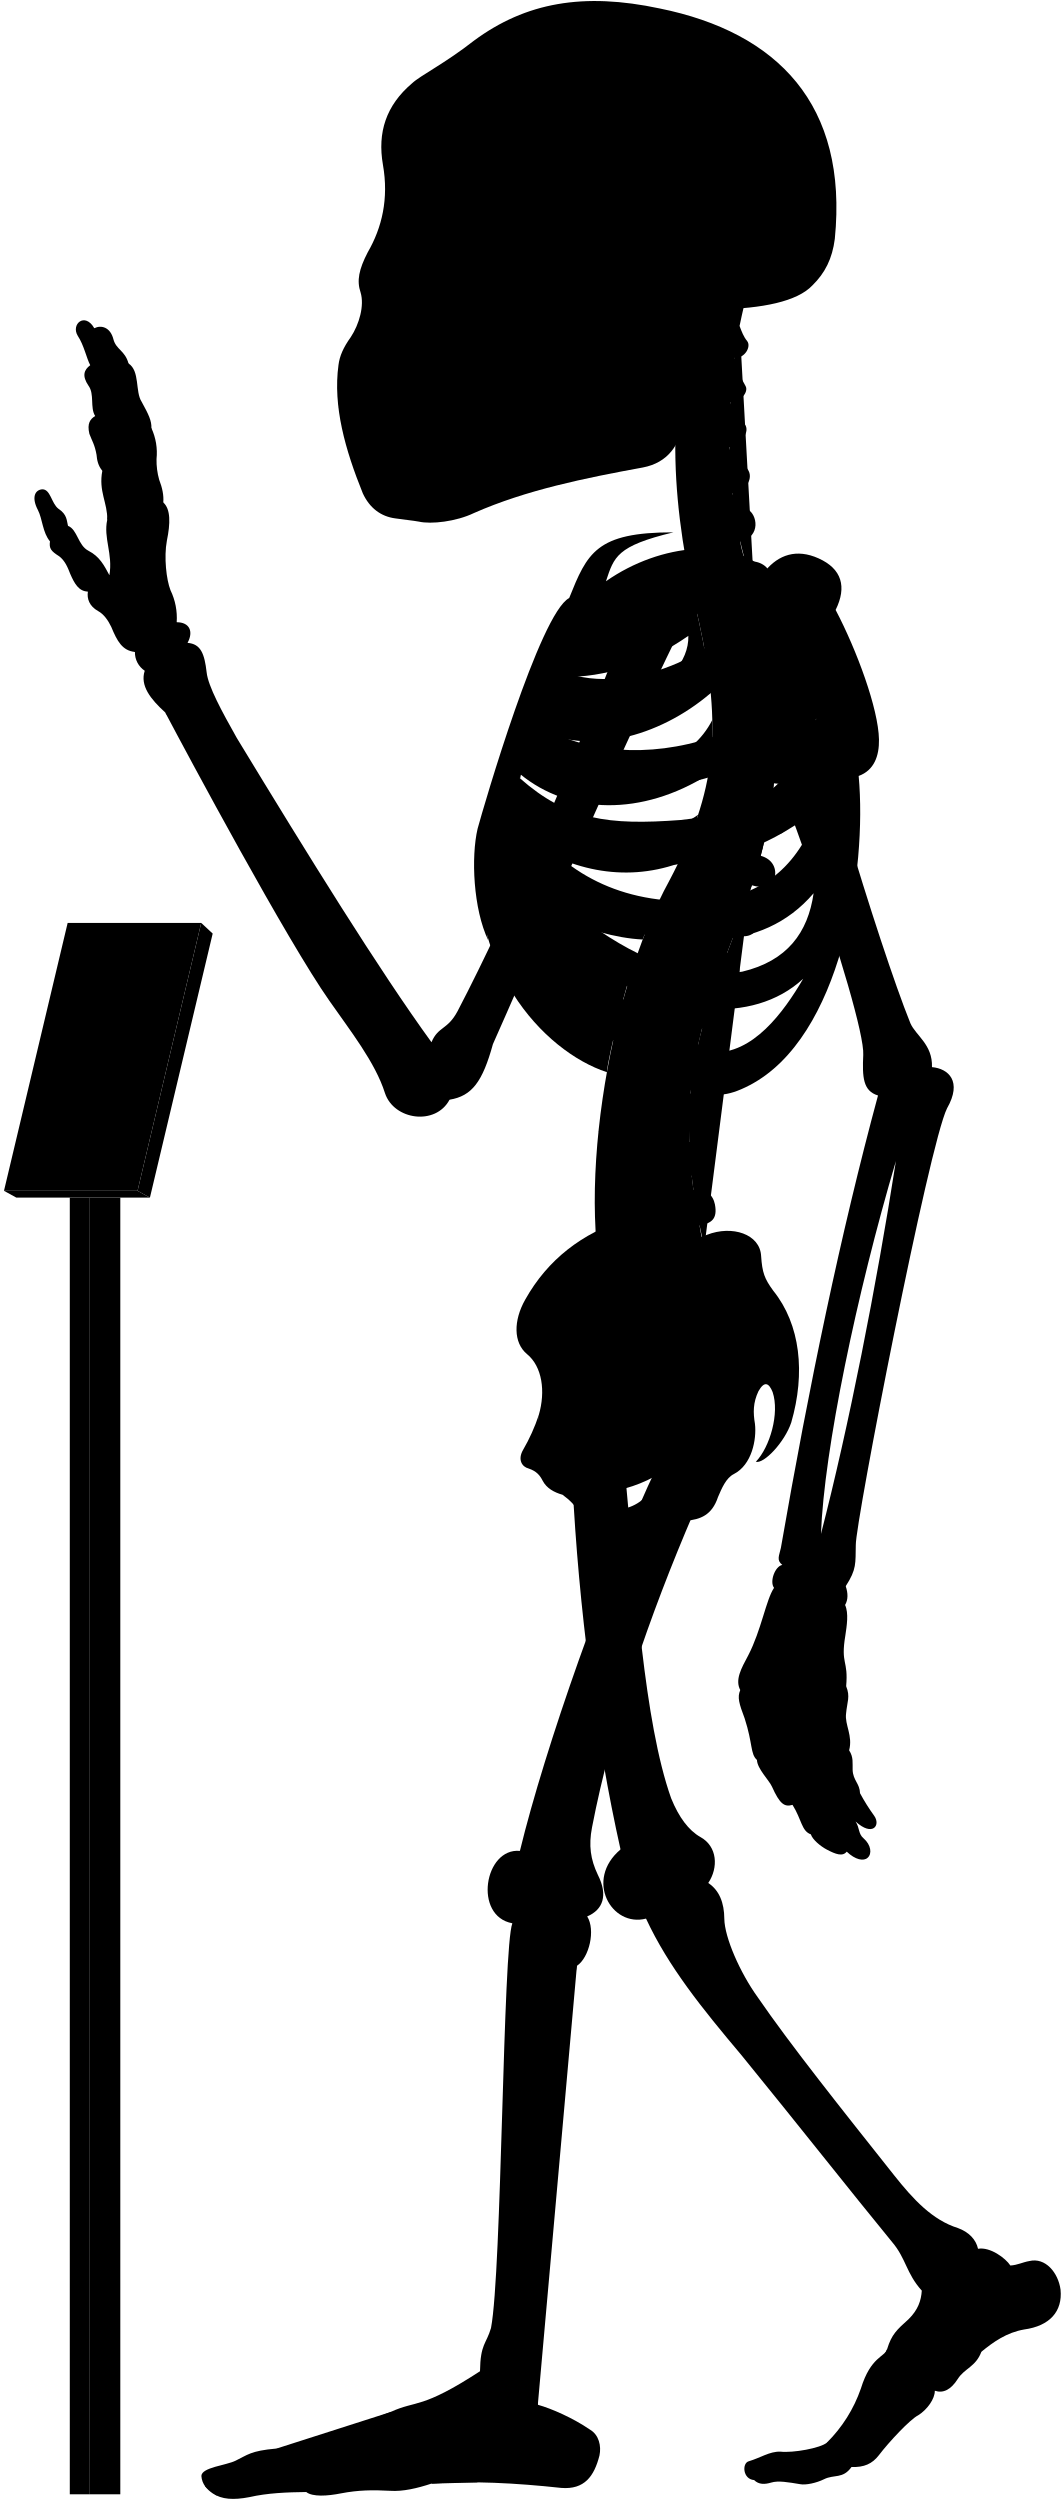
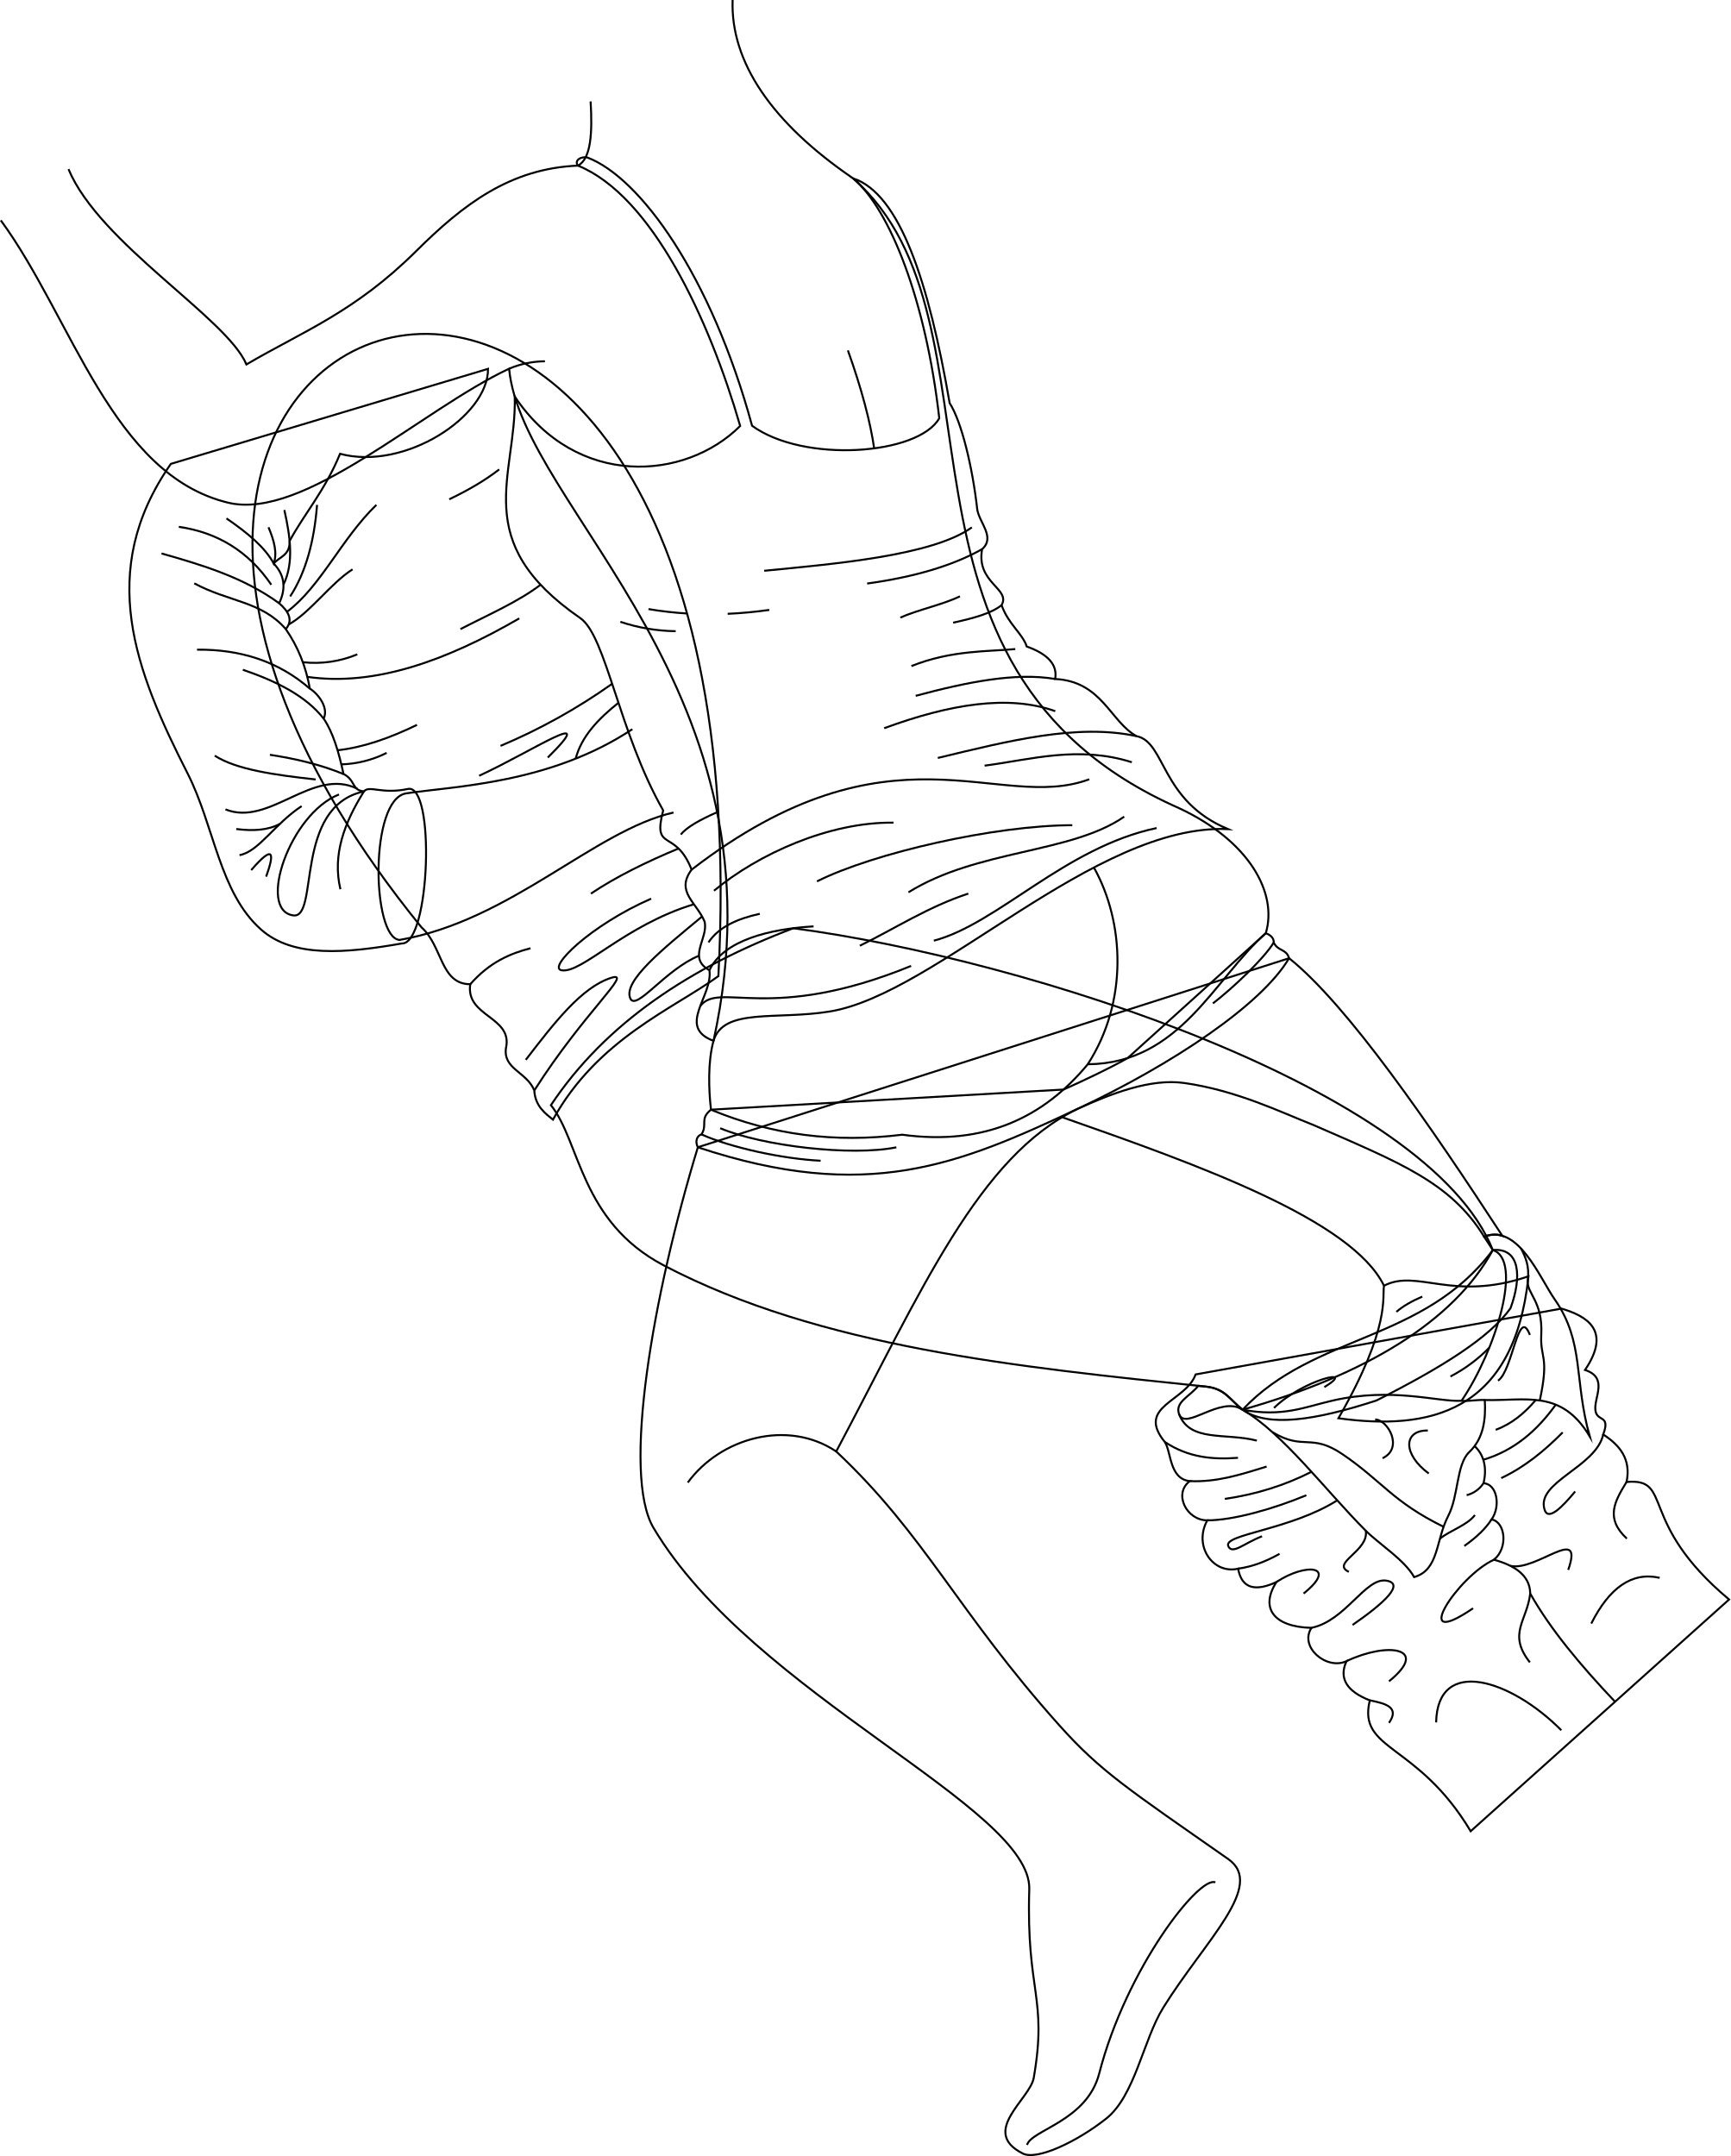
- <svg viewBox="0 0 1037.86 2443.64">
-   <rect class="poleSide" x="87.18" y="1170.63" width="30.41" height="1267.43" />
-   <rect class="poleFront" x="68.22" y="1170.63" width="18.96" height="1267.43" />
-   <polygon class="placardBottom" points="3.89 1163.97 16 1170.63 146.54 1170.63 134.44 1163.97 3.89 1163.97" />
-   <polygon class="placardSide" points="146.54 1170.63 207.89 912.52 196.68 902.1 134.44 1163.97 146.54 1170.63" />
-   <polygon class="placardFront" points="66.13 902.1 3.89 1163.97 134.44 1163.97 196.68 902.1 66.13 902.1" />
-   <g class="appendageRear">
-     <path d="M611.09,1440.92c10.2,107.22,18.25,241.61,44.89,316.73,7.6,18.87,17.41,31.63,28.51,37.89,16.85,9.22,17.85,30,7.8,45,10.82,7.2,15.58,19.26,15.7,35,.23,18.23,15.44,52.8,32.61,76.61C773,1999.33,822.23,2061,873.82,2126.05c18.87,23.82,37.51,43.93,62.53,51.78,10.8,3.93,17.67,11.29,19.63,20.26,11.77-2.1,27,9.18,31.61,16.35,7-.4,12-3.25,18.53-4.36,15.6-3.79,28.26,11.22,30.52,28,2.07,21.16-10.51,35.44-35.53,38.88-17.17,2.94-30.18,12.23-41.86,21.8-5.45,14.69-16.45,16.17-23,26.45-6.88,10.9-14.62,14.39-22.51,11.6.14,7.9-7.38,18.47-16.21,24-8,4-28.8,26.32-38.43,39-6.6,8.6-14.61,12-26.8,11.59-8.49,11.93-17,7-26.84,11.93-7.46,3.73-18,5.92-23.24,4.87-11.68-1.92-21.51-3.72-28.42-1.59-6.29,1.88-12.12,2.07-16.68-2.45-11.12-.83-12-16.32-5.38-18.33,11.76-3.44,20.36-9.75,31-9.46,12.33,1.43,39.29-3.45,45.48-8.79a138,138,0,0,0,33.25-52.87c9.77-31.68,23.49-30.57,25.71-38.73,4.41-14.29,9.33-18.62,21.14-29.29,9-9,12.07-17.91,12.69-27.71-15.29-16.9-15.29-31.38-29-47.47-40.22-49.07-92.62-115.63-147.22-182.62-38.61-45.85-71.47-86.51-93.32-133.54-33.78,8.85-60.33-37.81-24.93-67.58-24-107.25-41-236.94-47-358.48" />
-     <path d="M421.75,1018.74c-51.39-70.82-119.36-180.62-190.34-297.49-14.38-25.56-28-50.44-29.43-64.1-2.08-17.88-5.55-27.76-18.67-28.77,6.05-11.1,2-20.18-10.6-20.18a62.15,62.15,0,0,0-6.06-31.29c-4-10.09-6.56-32.29-3.53-48.44,3.43-16.8,3.83-30.74-3.53-37.34.62-6.9-.94-14.36-4-22.21A69.17,69.17,0,0,1,153,448.74,57.79,57.79,0,0,0,148,418.46c.23-7.13-2.58-13.09-9.6-25.82-6.4-9.84-1.48-30-12.79-37.38-3.39-12.64-12.1-13.51-14.72-23.53-3.05-12.19-12.24-14.25-18.72-10.89C83,304.73,69.07,316.92,76,328.25c6.1,9.14,8.54,21.85,12.2,28.74C82,361.54,80,367.44,86.49,377c6.09,8.28,1.3,21.34,6.53,29.62-4.79,3-8.09,7.14-5.66,17.42,2.61,7,5.22,10.45,7,20.46.44,5.23,1.52,10.8,5.67,15.68-3.92,20,5.22,31.36,4.79,47.91-3.92,17.85,5.66,33.1,2.12,54.2-5.12-9.59-9.46-18.27-20.48-23.94-10.35-5.34-10.68-20.7-20-24.37-1.33-5-.67-11-9.35-16.7-7-5.34-7.68-19.36-16-19-7.28.75-10.35,8.35-4,20.37,4.34,8.34,4.56,22.17,11.75,30.48-1,6.92.86,9.48,9.05,14.65,5.6,4.31,8.27,10.75,10.77,17.24,4.13,9.47,8.36,17,17.24,17.23-1.14,7,1.49,14.3,9.91,19,5.58,3,9.88,9.11,12.93,15.52,5.73,13.89,10.79,23.23,23.13,24.49a21.37,21.37,0,0,0,9.58,18.37c-4.81,14.6,5.79,27.83,20,40.73,22.36,42.33,119,222.82,160.53,281.92,20,28.76,44.72,59.9,54.31,90.25,8.78,26.36,49.51,32,63.09,6.39,22-3.6,32.27-17.56,42.43-54.38,28.69-64,114.05-264.28,182.54-404l-47.86-18.92c-53.28,141.6-116.6,289.86-169.25,390.76C437.34,1007,428.37,1003,421.75,1018.74Z" />
-     <rect x="385.34" y="106.85" width="197.05" height="325.63" />
+ <svg xmlns="http://www.w3.org/2000/svg" id="presence" viewBox="0 0 1745.99 2175.36">
+   <defs>
+     <style>
+       .cls-1 {
+         fill: none;
+         stroke: #000;
+         stroke-miterlimit: 10;
+         stroke-width: 2px;
+       }
+     </style>
+   </defs>
+   <g id="bennett">
+     <path id="bennettJeans" class="cls-1" d="M1206.25,1386.78c-10.1,27.75-60.55,32-31.12,68.12,6.73,10.09,4.38,37.16,25.23,39.52C1183.54,1507,1197,1534,1218,1534c-14.3,26.07,5.89,54.66,31.11,48.77,3.69,20.31,17.49,23.24,38.69,13.46-16.82,26.07-3,45.33,35.32,46.25-12.61,19.34,15.14,42.89,35.32,33.64-7.85,17.16.06,30.32,23.55,39.53-12.62,51.3,47.93,42.05,101.75,132l260.7-233.79c-93.34-78.21-55.5-122.78-103.43-118.58,4.77-23-6.77-37-23.55-47.93,7.55-20.27-6.08-12.48-7.83-24-2-13.12,13.51-33.09-10.51-41.08,27.1-40.21,1.52-54.35-23.71-61.92Z" />
+     <path id="skinEastAsian" class="cls-1" d="M555.81,1115.09c29.52,36.55,29.54,117.41,113.86,161.66,157.59,82.69,358.46,102.61,546.83,122.29,19.77,2.07,23.88,13.07,37.14,23.31,123.48-34.85,213.37-89.13,252.44-161.07-64.65-162.45-468.89-293.4-705.68-324.72C696.84,975.87,611.34,1031.74,555.81,1115.09Z" />
+     <path id="skinOverlapLine" class="cls-1" d="M1396.28,1297.24c-32.29-66.28-186.19-121.51-324.7-170" />
+     <path id="bennettUnderwear" class="cls-1" d="M1350.33,1431c53.53-93.31,43.78-123,46-133.75,33.62-17.43,69.16,16.69,145.74-9.48C1527.41,1426.75,1440.5,1443.37,1350.33,1431Z" />
+     <path id="bennettWaistband" class="cls-1" d="M1253.64,1422.35c72.09-76.72,182.77-68,252.44-161.07,27.61-2.56,29.43,27.21,17.85,58.7-21.24,29.84-69.36,59.77-135.26,93.09C1326.46,1433.33,1278.72,1440.39,1253.64,1422.35Z" />
+     <g id="bennettJeansInner">
+       <path id="bennettJeansInner-2" data-name="bennettJeansInner" class="cls-1" d="M1506.08,1261.28c30.72,9.89,3.39,100.67-31.56,152.09-24.24,1.3-69.78-14-129.91-.25-28.14,6.41-50.4,17-91,9.23,40.91,23.9,83.85,81.62,124.28,122.1,13.42,13.44,39.37,29.64,48.8,46.81,25.31-7.27,21.51-36.92,34.48-61.91,10.52-20.27,8-51.79,21.16-64.26,14.7-13.92,16.73-33.47,15.67-52.5,41.2,1.12,77.21-11.27,105.87,36.75-16.15-57.08-5.16-95-35.32-138.24-15.37-22-36.8-76.68-71.26-63.3Z" />
+       <path class="cls-1" d="M1208.92,1398.25c-8.47,10.77-23.76,16.31-19.39,28.5,6.27,17.48,41.72-19.18,64.11-4.4-13.26-10.24-17.37-21.24-37.14-23.31Z" />
+     </g>
+     <g id="clothesDisplayLine">
+       <path class="cls-1" d="M1456.45,1540.53c-51.49-25.28-61.82-45.91-102-73.24-32-21.74-39-3.2-70.63-22.22" />
+       <path class="cls-1" d="M1553.48,1413c9.79-45.7.24-41.8,1.48-66.25,1.75-34.54-15.2-41.53-13.56-55.09,1.75-14.43-2.4-23.37-6.87-32" />
+     </g>
+     <g id="clothesOverlapLine">
+       <path class="cls-1" d="M1487.7,1459.07c9.38,8.7,12.75,21.88,9,37.47,13.82.81,17.46,23.25,8.13,36.56,13.81,2.44,17.06,28.44,2.44,40.63,20.31,5.69,36.22,15.26,36.56,34.13,20.09,35.71,50.54,72.26,85.59,109.18" />
+       <path class="cls-1" d="M1474.52,1413.37c7.25.7,14.31-1.15,23.51-.78" />
+     </g>
+     <g id="clothesFoldLine">
+       <path class="cls-1" d="M1674.42,1592c-28.2-6.4-50.9,10.21-69,46.13" />
+       <path class="cls-1" d="M1641,1495.26c-11.81,19.41-22,36.57.31,57.15" />
+       <path class="cls-1" d="M1617.48,1447.33c-7.36,33.32-68.52,47.89-59.09,76.19,3.73,11.18,17.51-2.66,30.76-18.64" />
+       <path class="cls-1" d="M1576.57,1445.24c-18.58,18.8-38.64,35.15-62,46.13" />
+       <path class="cls-1" d="M1569.58,1417.27c-18.63,26-41.73,46.23-73.12,55.6" />
+       <path class="cls-1" d="M1509,1442.68c16.07-6,29.11-16.73,40.4-30.14" />
+       <path class="cls-1" d="M1582.16,1584c16.31-47-32.15,2-58.47-4.11" />
+       <path class="cls-1" d="M1543.8,1607.86c-3.11,27.49-23.15,40.54-.32,69.43" />
+       <path class="cls-1" d="M1575.17,1745.79c-50.79-51.26-124.88-75-126.28-7.92" />
+       <path class="cls-1" d="M1382,1715.6c15.75,3.19,30.43,6.9,19.35,22.73" />
+       <path class="cls-1" d="M1358.46,1676.07c41.5-19.75,84.84-13.69,42.9,20.33" />
+       <path class="cls-1" d="M1507.24,1573.73c-36.45,16.42-86.77,93.78-21.07,49" />
+       <path class="cls-1" d="M1323.14,1642.43c34.42-7.08,54.46-50.88,75.42-47.62,18.92,3-1.31,22.13-34,44.74" />
+       <path class="cls-1" d="M1287.82,1596.18c29.67-19.54,62.75-16.74,27.34,11.68" />
+       <path class="cls-1" d="M1496.67,1496.54a28.64,28.64,0,0,1-17,12.07" />
+       <path class="cls-1" d="M1488,1528.65c-7.63,10.19-24.7,15.37-35.22,23.76" />
+       <path class="cls-1" d="M1504.8,1533.1q-8.61,13.38-27.49,26.77" />
+       <path class="cls-1" d="M1175.13,1454.9c24.12,16,48.9,17.89,73.86,16" />
+       <path class="cls-1" d="M1200.36,1494.42c26.73,1.14,49.59-6,77.52-14.7" />
+       <path class="cls-1" d="M1218,1534c25.85,0,66.38-11.36,99.93-25.34" />
+       <path class="cls-1" d="M1249.13,1582.72c14.7-2,28.5-7.46,41.79-14.93" />
+       <path class="cls-1" d="M1377.92,1544.45c3.4,20.54-35.74,32.66-17.1,41.51" />
+       <path class="cls-1" d="M1323.14,1485q-40,20.44-87.47,27.36" />
+       <path class="cls-1" d="M1349.14,1513.81c-47,29.75-114.87,34.21-110,46.06,3.81,9.32,15.93-2.8,34.1-9.79" />
+       <path class="cls-1" d="M1440.5,1443.37c-24.69-.46-25.63,23.77.93,43.34" />
+       <path class="cls-1" d="M1387.38,1432.19c13,.47,28.89,28.89,7.46,39.14" />
+       <path class="cls-1" d="M1434.91,1308.24c-11.08,4.76-19.8,9.89-26.09,15.38" />
+       <path class="cls-1" d="M1502.52,1359.79a156.08,156.08,0,0,1-39.19,29.06" />
+       <path class="cls-1" d="M1543.48,1346.92c-11.65-30.29-17.24,36.34-32.15,46.13" />
+       <path class="cls-1" d="M1336.12,1399.57c34.49-21-22.36-7-50.79,21" />
+       <path class="cls-1" d="M1189.53,1426.75c10.9,28.65,46.75,18.67,78.45,26.78" />
+     </g>
+     <path id="bennettShirt" class="cls-1" d="M724.76,984.89c-44.8,32.75-121.72,63-166.89,144.81-6.77-5.56-18-13.15-18.82-29.46-7.67-18.83-31.43-21.37-28.63-42.54,7.44-32.13-40.84-31.52-36-64.63-30.29-.1-27.86-38.55-49.08-57.27C-105.78,282.88,777.46-15.42,724.76,984.89Z" />
+     <path id="bennettSleeves" class="cls-1" d="M492.37,372.16c.3,48-84.23,103.13-149.3,85.72-14.83,36.49-36.87,61.72-50.88,88,.55,14.92-11.21,16.24-16,22.78,10.84,11.39,12.75,24.72,5.46,40,10.08,8.73,14.1,17.43,6.68,26.08,12.33,17.8,20.31,37.87,24.26,60,9.2,5.92,19.07,19.82,13.95,30.33,9.51,14,15.32,34,20,55.81,12.46,6.49,8.09,16.54,20.63,17.59,5.55-6.44,17.87,3.18,44.28-2.42,28-5.94,22.5,157-6.07,155.89-56.23,9.88-109.57,14.72-141.94-14-42.17-37.34-47.11-104.35-74.18-157.57-52.5-103.22-92.54-203.76-16.9-312.32Z" />
+     <g id="skinEastAsian-2" data-name="skinEastAsian">
+       <path class="cls-1" d="M638,735.71c-83.13,55.1-179.39,57.41-228.12,64.77-37.48,5.65-34.8,146-6.77,147.89C515.19,929,599.29,838.17,679.52,819.81" />
+     </g>
+     <g id="clothesFoldLine-2" data-name="clothesFoldLine">
+       <path class="cls-1" d="M539.05,1100.24c50.47-79.16,100.41-120.77,77.78-113.69-30,9.39-57.62,45.45-86.37,82.79" />
+       <path class="cls-1" d="M535.23,956.77c-20.7,5.35-41.18,14.05-60.81,36.3" />
+       <path class="cls-1" d="M684.53,856.13c-32.48,13.52-62.63,28.31-88.38,45.5" />
+       <path class="cls-1" d="M700,912.39c-69.93,21.23-112.83,69.9-133.33,66.62-14.77-2.37,28.82-45.39,90.29-72.28" />
+       <path class="cls-1" d="M708.32,924.75c-38.77,32.13-80,65.09-72.45,82.57,5.79,13.46,35.28-29.09,69.34-43" />
+       <path class="cls-1" d="M343.44,897.23c-8.27-34.7,4-67.11,23.72-98.69-71.32,15.29-44.85,128.81-71.32,125.08-36.75-5.18-3.29-102.72,46.18-122" />
+       <path class="cls-1" d="M241.65,862.83c19.57-3.67,35.35-31.57,62.68-49.47" />
+       <path class="cls-1" d="M268.51,884.51c8.75-24.38,7.51-32.68-15.08-6.6" />
+       <path class="cls-1" d="M238.36,836.45c17.8,2.35,32.8,1,44.17-5.29" />
+       <path class="cls-1" d="M360.47,795.78c-45.31-22-88.66,38.78-133,20.87" />
+       <path class="cls-1" d="M216.68,762.46c21.92,14.18,61.09,19.5,101.78,24" />
+       <path class="cls-1" d="M346.53,781c-23-9.44-48-15.46-74.25-19.43" />
+       <path class="cls-1" d="M245,675.76c34.21,11.66,63.75,26.51,81.56,49.38" />
+       <path class="cls-1" d="M312.56,694.81c-32-27.85-70.4-39.74-113.79-39.31" />
+       <path class="cls-1" d="M196,588.58c34.87,18.85,67.79,17.89,92.35,46.18" />
+       <path class="cls-1" d="M281.62,608.68c-35.82-26.1-77.19-38.47-118.66-50.25" />
+       <path class="cls-1" d="M180.4,531.57c38.33,5.51,69.9,24.07,93.3,58.43" />
+       <path class="cls-1" d="M270.87,532c5.84,13.58,9,26.24,5.29,36.6-8.72-16.34-26.71-31.19-47.7-45.55" />
+       <path class="cls-1" d="M286.89,514.6c5.92,26.8,9.88,53.08-.95,75.4" />
+       <path class="cls-1" d="M292.74,601.78C308.62,577.47,317,546,319.88,509.42" />
+       <path class="cls-1" d="M289.45,617.36c34.2-25.48,55-73.86,90.27-107.94" />
+       <path class="cls-1" d="M291.22,630.09c21.59-11.82,42.39-41.64,64.47-55.64" />
+       <path class="cls-1" d="M305.47,668.15a110.54,110.54,0,0,0,55-7.94" />
+       <path class="cls-1" d="M310,682.94c68,9.78,140.05-16.23,213.9-59" />
+       <path class="cls-1" d="M340.5,757c25.67-2.76,52.58-12.22,80.22-25.63" />
+       <path class="cls-1" d="M344.31,771.24a108.66,108.66,0,0,0,45.78-11.6" />
+       <path class="cls-1" d="M453.23,503.77c19.33-9.23,36.36-19.2,50.42-30.16" />
+       <path class="cls-1" d="M464.54,634.76c28.27-14.6,58.54-27.75,80.85-44.76" />
+       <path class="cls-1" d="M617.58,689.93A592.35,592.35,0,0,1,505,752.57" />
+       <path class="cls-1" d="M623.93,709.11c-20.46,16.3-37.34,34.06-43.14,56.33" />
+       <path class="cls-1" d="M483.39,782.73c55.13-25.45,122.52-71.16,69.27-18.38" />
+     </g>
  </g>
-   <g class="centreInner">
-     <path d="M619.25,943.7c-28.28-7.25-54-26-78.42-49C572,908.18,601.48,917,628.18,918.34c4.54-12.05,9.35-23.54,14.38-34.38-1.87.23-3.77.43-5.71.56-63.81,2.5-103-26.67-129.65-68.06,47.16,34.35,102.43,46.21,155.46,27.72a387,387,0,0,0,19.71-47.83c-17.22,12.67-38,17.1-64.07,19-53.64,2-83.41-5.08-116.86-42.39,2.57-6.12,3.77-9.79,6.8-16.44,48.54,39.95,119.38,41.26,184,.7a273.63,273.63,0,0,0,4-53.49c-9.85,19.26-26.16,34-51.31,42.7-47.66,15.72-95.7,8.22-126.74-16.93,2.18-5.94,4.46-11,6.83-16.86,48.58,25.36,117.91,9.08,169.68-35.19-2-21.33-5.91-44.23-11.49-69.77-.4-1.66-6.54-28.89-6.93-30.55-40.66,16.36-99.08,15-130,50.34-23.15,26.74-59.8,101.74-75.71,187.8-18.35,126.9,60.27,212.33,122.6,232.74C594.69,1030.84,614.84,952,619.25,943.7Zm-68.9-282c40.77.6,83.64-13,122.48-40.2,1.36,51.57-88.78,88.87-134.45,64C541.18,678.67,546.21,669.66,550.35,661.69Z" />
-     <path d="M526.63,1383.1c6.75-23,3.42-47.38-11.56-59.58-13.31-11.1-13.31-32.73-1.66-53.26,22-39.26,55.5-64.78,98.75-78.78C695.92,1438.9,508.42,1508.8,526.63,1383.1Z" />
-   </g>
-   <path class="spine" d="M758.08,735.92V717.54c11.26-.48,18-3.73,17.92-15-.09-8.35-7.9-15.95-19.76-15.21-1.37.09-17.92-108.46-17.92-108.46,11-2.45,16.29-7.94,14.41-17.73-1.57-8.2-12.52-14.6-24.06-11.78,0,0-4.33-12.83-5.07-20,20.69-4.77,16.54-27.08,7-31.51-5.62-2.9-12.1-6.92-14.88-15.73,14-1.33,22.85-16.8,13.2-25.53-7.34-6.73-14.83-10.7-16-19.49,10.25-1.16,21.27-15.06,14.85-22.71-5.81-7.33-12-11.7-13.79-21.13,9,.3,18.15-9.75,14.79-15.87-4-7-8.73-16.39-10.59-27.56,9.71.56,16.4-11,12.12-16.47-3.48-4.17-5.36-9.36-7.41-14.73q2.15-10.44,4.6-20.83H681.64c-32.92,99.9-24.75,201.05,1.57,310,22.79,104.35,17.47,164.86-28.84,252.8-60.29,109.57-94.89,317.93-57.56,425.12l91.67-67c-2.92-8.1-4.69-20.87-4.69-20.87,11.07-2.11,17.87-5.77,15-20.68-1.77-9.07-9.37-16.7-21-14.23l-1.66-13.74c11.27-.36,19.76-1.8,18.19-16a19.66,19.66,0,0,0-20.6-17l-.15-13.34c11.21,1.16,21,2.23,22.13-14.65.76-10.74-5.64-19.36-20.7-19.31l1.82-15.9c11.1,1.93,19,3,21.2-11.72,1.25-8.26-3.87-18.31-15.61-20.1l3.83-16c11,2.53,18,1.77,20.8-8,2.31-8-.18-20-11.81-22.39l5.08-14.94c10.46,4.19,18.46,2,21.4-5.84s.17-18.4-10.95-22.59l6.92-18.18c10.46,4.19,19.57,1.33,22.51-6.48s-.87-17.62-12-21.81l6.75-19.6c10.76,3.37,19.82.73,22.15-7.29s-1.17-18.14-13.49-21.56l5.07-20.76c11,2.25,19.14-.85,20.64-9.07s-3.67-17.82-15.36-20l2.47-21c11.13,1.74,17.93-2.37,19.05-10.65S769.85,737.52,758.08,735.92Z" />
-   <g class="boneCreaseLine">
-     <path d="M722.93,318.61c-14.24,82.9-16.44,172.28,14.2,257.21" />
-     <path d="M756.24,687.35c19.87,225-129.41,277.18-67.76,531.26" />
-     <path d="M718.22,349.81c-13,.88-33.21.26-49.54-2.86" />
-     <path d="M713.86,395.85c-11.17,2.8-33.28,3-52.09,0" />
-     <path d="M712.89,441.78c-9.51,6.49-36.11,8.39-52.73,5.43" />
-     <path d="M716.49,488.43c-11.21,7.35-34.65,10.51-53.24,7.78" />
-     <path d="M758.07,726.5c-18.58,2.4-47.09,2.4-62.31,1.27" />
-     <path d="M755,778.33c-18.07,1.25-48.48-.65-65.16-5.74" />
-     <path d="M745.49,829.08c-17.4,3.72-56-5.15-69.93-14" />
-     <path d="M730.37,878.64c-20.65,2.3-60.56-7.83-76-18.11" />
-     <path d="M712.74,926.06c-20.13,1.76-61.3-7.74-79.26-21.23" />
-     <path d="M683.79,1015.15c-15.25,4.53-65.93-5-79.11-20.81" />
-     <path d="M675.56,1062.74c-15.26,5.72-71.64.65-82.36-14.68" />
-     <path d="M673.54,1110.81c-15.14,9.59-72.15,7.06-88.56-4.65" />
-     <path d="M677.1,1158c-11.09,11.87-72.54,20.74-95.72,9.47" />
-     <path d="M685.43,1205.43c-10.56,15.7-73.27,32.8-101.08,22.89" />
-   </g>
-   <g class="centreOuter">
-     <path d="M625.42,1492.21c-35.53,14.39-49.79,6.74-59.54-14-3.37-6.39-8.92-12-16-17.14-8.37-2.35-15.58-6.43-19.35-13.54-2.64-5.19-5.86-9.47-13.89-12.15-6.42-1.6-10.86-8.69-5.35-18.19a182.64,182.64,0,0,0,15.37-34.14c-.39,9.54.15,16,2.58,22.57,8.72,20.16,28.06,22.81,47.07,9.67,27-23.77,20.19-52,1.94-80.6-7.58-15.39-8.1-25.75,3.12-41.06,31-44.58,71.68-73.29,109.66-86.66,24.61-9.63,51.92-.75,52.94,20.82,1.09,16.09,3.23,22,11.79,33.74,26.74,33.17,31.63,80.67,17.65,128.92-6.52,19.35-26.75,40.65-34.62,38.37,13.76-14.3,23.39-47.47,16.4-68.16-3.58-8.82-7.93-11.2-13.81-.87-5.42,11.4-5.26,21.12-3.45,31.93,1.78,15.31-3,40.07-20.65,49.11-7.63,3.82-11.82,14-15.47,22.48C690,1498.94,656.06,1479.79,625.42,1492.21Zm-44.07-32.59c7.82,29.46,57.54,13.81,58-16.11A135.85,135.85,0,0,1,581.35,1459.62Z" />
-     <path d="M859.16,722.79c-.57-30.07-21.67-87.2-42.37-126.62,11.16-22.58,6.06-40.17-16.63-50.38-21.7-9.79-39.25-3.38-52,12-30.73-32-101.27-27.85-155.87,10.37,7.95-23.83,10.28-34.44,65.94-47.83-75.72-.12-84.2,20.3-101.88,64.22C527.69,599.65,472.9,787.65,466.84,810c-6.5,27.64-4.29,78.41,10.42,109.22-7-38.36,5.54-52,8.4-74.93,36.42,94.54,115.28,199.58,194.68,222,17.72,5,29.07,6.67,52.52-5.6,89.43-46.8,114.84-210.08,106.45-302.23C854.4,753,859.46,738.92,859.16,722.79ZM565.75,628.37c53.82-1.6,109.47-19.69,159-53.16,5.12,59.29-112,107.33-173.89,81.27C554.6,648.72,560.39,638,565.75,628.37Zm207.41-4.21c-4.09,44-25.49,78.48-77.2,96.51-61.87,20.78-126.22,15.09-168.78-12.13,2.57-6.68,5.35-12.89,8.49-20C606.93,717.27,707.16,688.16,773.16,624.16ZM665.26,801.51c-70.62,5.3-110.63.19-157.15-40.88,2.35-7.56,4.07-12.92,7.23-21.14,77.26,50.19,191.74,39.32,282.51-36.93C771,777.62,731.57,794.34,665.26,801.51ZM518.79,809c88.62,50.77,194.77,51.69,281.54-19.39-17.91,54-51.69,84.93-106.15,90.47C610.17,886.51,556.63,855.12,518.79,809ZM725.56,949.74c-57.69,9.23-109.12-16.5-157.39-52.62,94.74,31.14,176.38,35.37,227.09-24C789.74,911.68,769.35,939.31,725.56,949.74Zm-29.08,78.93c-34.15-1.85-85.84-43.39-114-83.54,66.47,47.54,152.78,57.69,202.62,11.53C765.72,989.9,735.72,1030.51,696.48,1028.67Z" />
-     <path d="M701.6,302.45c-17.57,34.92-28.88,71-33.17,108.24-3.61,24.48-15.8,41.67-40.15,46.27-56.36,10.32-113.86,21.93-165,44.51-17.43,8.38-41.75,11.15-53.92,8.38-6.08-1.1-12.71-1.65-22.9-3.14-14.14-1.83-25.19-10.12-31.83-24.5-17.23-42.64-29.3-85.14-23.77-125.49,1.11-8.85,4.82-17.16,12-27.21,8.28-12.55,13.47-30.84,9.6-43.64-3.92-11.48-1.66-22.58,7-39.29,13.91-24,20.66-52.4,14.84-85.54-5.51-31.59,3.06-58.08,28.49-79.64,8.29-7.74,32.06-19.35,60.55-41.7,50.57-37.35,107-47.31,181.56-31.42,115,23.37,184.21,93.84,171.09,225.21-2.44,19.29-9.59,33.41-21.82,45.39C779.23,294.8,745,301.59,701.6,302.45ZM394.41,146.15c-5.44,16.34-6.7,49.44.68,68.65,6,15.56,24,27.71,33.26,5.93,7.54-23.47,8.38-50.7-4.19-72.9C413.27,128.56,400.28,131.49,394.41,146.15Zm31.43,113.54a175.65,175.65,0,0,1-20.31,38.23c-3.72,5.26.44,10.53,10.25,11.2,10.15.64,16.08-1.55,18.44-9.21,3.18-10.85,5.31-25.9,6.85-39.5,0-5.48-1.1-8.63-6.44-8.68C431.1,252,428.08,254.27,425.84,259.69Zm124.59,62.56c-11.32,7.2-25.38,9.26-26.07,23.32s0,27.09-3.43,42.18c7.89-2.74,20.92-12.34,21.61-21.26C544.94,347.28,543.65,335.09,550.43,322.25ZM458.51,149.08c-8.37,15.92-5,57.82,2,74.69,7.68,19.16,25.28,23.77,38.68,5.33,18.6-30.25,13.41-59.07-1.25-82.11C484.91,127.3,467,131.36,458.51,149.08Z" />
-   </g>
-   <g class="appendageFront">
-     <path d="M678.07,1478.53c-43.19,100.33-80.18,208.06-99.39,307.64-3.43,17.84-1.47,31.33,5.68,46.37,10.13,20,5.15,34.1-10.41,40.68,8.34,13.25,2,40.26-10,48.26-4.67,13.35-36.37,360.55-39.67,413.07-.19,4.41,1.59,6.88,1.45,16,13.24,3.67,34.29,12.88,51,24.33,8.68,5.1,11.2,15.93,9.22,25.29-5.2,20.32-14.68,33.47-37.34,31.66-44.44-4.81-88-7.12-127-4.18-13.66,4.51-27.86,7.88-40.3,7-17-.94-31.19-.71-47.7,2.45-13.73,2.75-28.14,3.62-34.29-1.26-18.9.23-37.8.94-55.59,5-15.53,3-27.05,2.31-36-3.78-5.22-3.64-10.34-8.75-10.89-16.93.23-8.46,24.55-10.36,33.62-15,11.33-5.42,14.38-9.58,39.47-11.76,25.09-2.72,89.46-26.72,112.37-36,25.09-11.45,29.45-2.18,86.88-39.58.39-27,6.07-26.29,10.75-42.24,10.62-55.36,11.56-372.18,20.89-395.63-38.34-6.91-27.43-74,7.37-70.74,24.41-100.6,84.24-271.06,134.41-376.5-31-26.06,9.94-78.24,35-56.12,14.61-4.17,37.16,2.93,35.9,30.48,0,15.45-5,32.14-19.62,43.83C682.66,1460.16,683.82,1466.45,678.07,1478.53Z" />
-     <path d="M783.94,633.94c2,50.63,75.68,291.45,105.94,366.27,5.4,12.19,21.81,20.75,21.09,42.86,16.13,1.43,29.81,13.85,14.73,40.25-17.6,35.21-89.61,404.77-89.2,426.87-.41,17.84,1,23.55-9.86,40.24,2.34,6.88,2.45,13.1-.6,18.37,3.67,8,1.62,20.61.25,29.82-4.77,28.66,3.08,23.54.79,49.61,4.21,10.22.92,15.22-.1,26.82-1.37,10.92,6.82,21.5,3,35.83,4.45,6.82,3.2,12.28,3.43,19.11.34,10.23,7.17,13.65,7.12,22.6a195.38,195.38,0,0,0,14,22.33c6.46,9.11-1.45,20.83-18.28,5.5,4.2,6.31,2.5,12,7.91,16.53,7.22,6.31,8.42,15,3.91,18.94-3.91,3.6-12,2.07-20.44-6-3.94,5.1-10.85,2.55-19.45-2-6.29-3.3-14.12-9.92-15.59-14.88-9.21-3.27-8.84-14.29-17.94-28.84-7.84,2.38-12.51-.85-20.09-17.81-2.8-6.28-14.42-17.49-14.68-26.08-6.61-6-3.91-15.63-12-40.58-5.41-14.42-7.4-20.69-4.3-27.72-5.31-10,.92-21.09,7.79-33.93,12.84-24.76,17.43-54.57,25.22-66-4.58-6,.92-21.09,8.07-22.42-5.94-4.69-3-9.06-1.38-16.64,27.58-158.86,58.6-308,94.93-442.2-14.75-4.45-15.41-18-14.42-39.66,2.2-37.52-96.91-328.47-144.07-402-13.58-20.78,8.48-43.07,37.36-53.32C768.29,565.75,780.39,592.44,783.94,633.94Zm91.77,500.94c-38.41,129.7-70.26,282.71-73.25,364.48C829.49,1394.94,856.66,1257.09,875.71,1134.88Z" />
-   </g>
-   <g class="boneOverlapLine">
-     <path d="M956,2198.09c.85,15.71-16.56,18.07-25.5,33.6-9.08,11.53-16.8,14.75-29.44,7.25" />
-     <path d="M959.25,2298.74c-11.09-15.15-51.24-23.45-60.77-20-7.4.87-23.32,27.41-17.41,33,9.35,3.42,28.6,15.7,32.72,25.1" />
-     <path d="M898.48,2278.74c-5.07-4.44-6.07-12.74-10.13-12.09" />
-     <path d="M867.21,2295.94c-1,6.23,6.95,15.19,13.86,15.75-8.25,7.72-14.17,15.82-15.55,24.68-1.12,6.9-23,39.24-28.75,42.74-7.11,4.1-10.12,7.93-11.61,12.15" />
-     <path d="M832.35,2411.36c6.31-14.29-11.61-26.9-24.1-23.82" />
-     <path d="M825.16,2391.26c-13-4.14-41.74,14.93-59.24,14.93-15.33.28-29.23,1-28.75,17.93" />
-     <path d="M870.68,2305.36c-8.89,6.68-17.65,20.26-20.21,31.43-9.26,29.13-32,42.27-32.81,51" />
-     <path d="M563.91,1921.48c4.62-17.68,1.93-27.77-15.73-26.34-18,.59-25,11.35-19.56,30.3,5.61,28.12-24.65,377.18-29.92,397-5.43,15.08-11.55,33.31-.11,38,14.12,6.06,24.74,1.8,27.1-9.88" />
-     <path d="M469.24,2317.89c4,7,15.41,7.92,28.36,7.66" />
-     <path d="M492.12,2349.09c-17.86,17.55-34.31,8.56-44.68,14.11-3.85-10.78-15-19.53-23.94-19.53" />
-     <path d="M466.42,2426.42c22.94-16,11.37-52.42-19-63.22-21.29,2.4-39.27,6.78-38.75,22.27,16.61,3.16,27.28,33.61,12.93,42.2" />
-     <path d="M382.36,2357.47c8.24,5.38,12.84,11.52,11.93,18.82-41.56,16.17-76.9,15.43-109.52,22.93-1.33-3.25-6.41-5.1-14.78-5.75" />
-     <path d="M394.29,2376.29c7.17-2.05,14.39,2.05,14.4,9.18-23.23.67-22.11,13.75-74.19,20.39-14.91,2-30.88-.05-40.55,5.58,8.47,6.83,11.13,14.8,5.38,24.43" />
-     <path d="M211.74,2439.4c-3.05-13.36,8.78-15.38,23.56-15.14,23.87-1.94,41.29-12.52,58.65-12.82-.8-6.64-4.08-10.45-9.18-12.22-14.78,1-37.36,13.26-57.67,15.54-17.41,1.66-27.37,6.54-26.32,15.86" />
-     <path d="M508.25,1809.28c24.24,1.84,21.73,67.63-7.37,70.74" />
-     <path d="M606.6,1807.73c23.63-7.89,44.94,58.53,24.93,67.58" />
-     <path d="M692.29,1840.5c-15.83,13.22-33,16.68-52.81,17" />
-     <path d="M574,1873.22c-22.84,3.77-42.73,3.6-57.16-3.85" />
-     <path d="M858.26,1070.8c3-7.8,6.89-12.23,20.92-9,13.64,3.61,18.34,9.68,13.24,22.46-6,14.84-12.34,29.56-16.71,50.64" />
-     <path d="M911,1043.07q-2.69,16-20.73,23.65" />
-     <path d="M439.27,1074.87c-26.94.66-26.38-16.18-19.43-36.63a33.9,33.9,0,0,0,1.91-19.5" />
-     <path d="M161.34,696.31c43,41.19,81.59,96.35,117.79,159.23,63.65,114.69,128.79,147.87,140.71,182.7" />
-     <path d="M802.46,1499.36a85.6,85.6,0,0,0-6.8,38.54c1.91,9.58,26.07,17.64,31,12.53" />
-     <path d="M764.71,1529.64q15.4,7.21,30.83,4.81" />
-     <path d="M756.64,1552.06c16.39,20.73,31.73,7.69,47.45,15,6.52,4.6,16.87,4.6,21.95,1.76" />
-     <path d="M827.08,1648.23c-4.2,5-29.51,11.22-29.12-7.18,2.68-29.91-1.92-59.82,2.16-75.44" />
-     <path d="M801,1649.92c2.37,9.53-4.92,17.58-21,16.43-14.18-2.3-15.72-5.75-11.88-20.32,6.52-23.77,6.9-61.74,13-81.43" />
-     <path d="M767.3,1561.41c-7.69,20.58-9.94,48.53-18.81,69.67-3.21,10-6.9,15.72-3.83,26.84,3.06,7.81,16.87,10.35,26.65,6.23" />
-     <path d="M723.63,1652c4.06,7,11.73,7.8,21,5.9" />
-     <path d="M830,1710.88c-4,6.06-24.24,8.38-24.61.45-.75-16-9.9-38.16-7.16-50" />
-     <path d="M807.76,1714.92c-2,11,6.18,21.8,8.88,35.31,2.62,13.84,19.83,9,23.94,2.36" />
-     <path d="M821.39,1757.65c-3,8.26,10.64,18.31,14.93,22.77" />
-     <path d="M766.24,1665.64c0,14.95,12.61,36.35,13.29,54.69,0,20,21.87,11.51,28.84,4.77" />
-     <path d="M785.31,1731.91c-3.72,11.86,12.2,25.74,16.62,41.75,4.77,14.95,19.43,15.84,31.76,4.27" />
-     <path d="M813.89,1785.57c-4.4,5.74,2.08,14.33,13.81,24.31" />
-     <path d="M738.13,1658.77c0,15.71,15.6,37,17.3,62.92,2,16.65,20.72,11.12,25.93,6.73" />
-     <path d="M740,1720.32c5,1.3,11.41.48,14.94-3.92" />
-     <path d="M762.12,1731.91c-5.33,7.44,4.86,17,12.6,32.3" />
-     <path d="M792.66,1793.05c8.74,1.67,16.79-3.88,16.56-9.27" />
-     <path d="M183.31,628.38c-14.41,3.81-28.42,12.53-41.94,27.2" />
-     <path d="M131.79,637.21c18.36-2.32,24.86-27,7.52-36.2-20.06-14.09-20.06-31.71-32.41-38.7C97.84,560.63,87,569,85.82,578.24" />
-     <path d="M172.71,608.2c-3.3,9.6-11.15,13.95-23.27,13.41" />
-     <path d="M66.39,514c-7.31,0-17.63,8.68-17.63,15.12" />
-     <path d="M159.59,491.13c-14.68-7.81-34.28-3.1-28.94,19.76a191.35,191.35,0,0,1,0,82.68" />
-     <path d="M148,418.46c-11.58-5.38-30.35,4.89-23.78,16.8,8.55,14.38-1.35,46.42,7.53,59.88" />
-     <path d="M125.59,355.26c-12-3.34-26.06,5-18.76,19.21,12.47,17.36,4.11,40.55,17.1,51.48" />
-     <path d="M92.15,320.84c-3.6,3.59-5,11.44,0,18.54,4.72,7,5.8,23.42,12.67,30.41" />
-     <path d="M88.23,357c3.77,7.83,4.44,25.39,18.6,17.48" />
-     <path d="M129.93,500.89c-7.08-2.29-22,2.94-16.72,14.62,5.64,14.8,5.11,33.12,2,55" />
-     <path d="M98.63,376.22c-2.34,4.92-2.36,10.5,0,16.75,6.19,15.31,2.68,26.21,7.12,36.51" />
-     <path d="M93,406.64c2.51,4.41,5.9,5.69,9.74,5.36" />
-     <path d="M96.87,410.8c-7.6,4.32,0,20.16,3.12,49.4,1.39-3.32,5.94-4.26,11.91-4.13" />
-     <path d="M104.78,508.11c2.88-2.56,6.51-3.53,10.43-3.86-3.91-11.88,1.68-43.54-8.39-66.64-4.6-11.66,3.76-16.25,13.55-15.67" />
-     <path d="M556.39,584.52q29.82,8.34,9.36,43.85c-37.29,66.55-63.54,138.76-80.09,216" />
-     <path d="M592.33,568.13c-11,10.45-25.44,14.67-25.74,21" />
-     <path d="M737.13,575.82c-16,1-25.19-18.07-75.85-6.76-52,12.66-53.82,28.49-87.21,30.59" />
-     <path d="M839.31,758.48c-5-47.36-25.13-88.15-55.37-124.54" />
-     <path d="M727.73,229.43c-35.87,20.63-84.86,36.23-136.3,23.32-24.21-7.17-28.19-32.71-26.9-68.15,2.39-40-14.64-61-45.73-69.94" />
-     <path d="M701.6,302.45c-34.94-6.36-67.59-9.1-95.82-4.87-21,2.1-24.09,11.3-55.35,24.67" />
-     <path d="M330.79,398C376,409.34,463,402.85,523.29,372.1" />
-     <path d="M340,379.14A33.54,33.54,0,0,0,340,400c-.43,8.37.4,15.93,2.91,22.41" />
-     <path d="M360.84,381.22a36,36,0,0,0,0,21.63c-2.49,7-1.29,13.94,2.08,20.8" />
-     <path d="M385.8,382.06c-2.61,7.64-3.48,14.81-1.25,21.17-2.59,6.69-1.37,13.66,2.49,20.83" />
-     <path d="M407.84,380.81a26.89,26.89,0,0,0,.42,21.74,26.9,26.9,0,0,0,4.16,20.27" />
-     <path d="M430.3,379.14c-2.27,7.61-2.32,14.5.42,20.49a25.93,25.93,0,0,0,4.16,20.28" />
-     <path d="M451.1,374.57a28.76,28.76,0,0,0,2.46,21.28,23.76,23.76,0,0,0,4.19,19.06" />
-     <path d="M471.06,369.58c-2.15,8.12-1,15.14,3.08,21.13-1.69,7.7-.16,13.51,4.41,17.55" />
-     <path d="M494.35,361.67a35.8,35.8,0,0,0,2.57,21.81c-1.59,7.65.13,12.83,4.51,16" />
+   <g id="miriam">
+     <path id="miriamPantyhose" class="cls-1" d="M704.07,1157.55c-45.81,150.47-76.7,330.17-44.78,384,100,168.45,381.69,281.82,379.13,364.71-3.22,104.14,18.64,108.64,4.5,190.28-3.73,21.5-54.72,54.39-11,76.32,14.33,7.19,54.46-11.86,83.84-35s37.5-79.54,57.94-112.37c42.29-67.92,103.52-123.11,65.39-149.78-100.47-70.27-128.51-88.14-170.21-134.73-102.68-114.69-135.45-192.24-225.23-276.48,86.36-162.66,143.63-297.68,243.7-345.77,33.67-15.22,73.21-30.85,107.46-26,52.88,7.47,98.21,29.79,130.21,42.34,86.84,38,138.34,57.67,172.33,112.76,5.47-2.36,12.87-2.87,18.34-.93-73.06-112-156-232.72-215.14-280.08Z" />
+     <path id="miriamPantyhoseDense" class="cls-1" d="M717.3,1119.65c-11.76,9.42-3.14,14.74-9.58,24.94-5.52,1.75-6.27,8.17-3.65,13,170.38,56.55,263.19,17.61,383.25-38.84,96.13-45.2,185.56-105,213.2-151.92-2.74-9.7-11.19-6.78-15.46-15.83.19-4.36-3-7.57-8-9.39l-139.43,126c-18.87,10.63-42.64,21.84-64.6,31.72Z" />
+     <path id="clothesEdgeLine" class="cls-1" d="M1226.13,1899.31c-16-7.28-89.83,86.67-117.18,192.88-12.38,48-68.42,56.77-72.79,72" />
+     <g id="skinWhite">
+       <path class="cls-1" d="M.81,222.33C73,320.86,113,478.89,230.05,507.18,306.68,525.7,425.16,413.53,513.63,372c13.26,141.26,284.4,323.39,206.2,678.27-5.83,21.2-4.84,49.28-2.53,69.41,62,25.64,125,33.62,192.89,25.22,83.24,11.33,142.67-17.39,187.25-71.08,93.24-.76,127.63-86.36,179.6-132.22,12.06-40.37-16.34-93-87.7-126.28-320.53-141.51-163.28-490-328.68-635.37C778.29,123.8,736.89,62.16,739.13,0" />
+       <path class="cls-1" d="M69.09,170.63c31.22,75.11,160,150.25,179.52,197.08,56.56-33.2,109.24-52.71,171.33-114.43,47.13-46.84,94.57-83.34,163.15-86.16,13.31-7,14.63-33.34,12.78-64.78" />
+     </g>
+     <g id="skinOverlapLine-2" data-name="skinOverlapLine">
+       <path class="cls-1" d="M1097.44,1073.79c40.91-63.23,36.94-143.43,6.19-198.48" />
+       <path class="cls-1" d="M513.63,372a94.94,94.94,0,0,1,36.14-7.48" />
+     </g>
+     <path id="skinCreaseLine" class="cls-1" d="M855.43,353.55c13.79,38.42,22.87,73.11,26.49,98.84" />
+     <path id="miriamDress" class="cls-1" d="M860.66,179.92C907.8,195.43,937,284.4,958.09,406.71c12.08,18.82,23.13,65,27.83,107.25,2,13.43,18.54,28.14,4.92,40.12-6.27,34.2,29.15,39.73,19.65,56.49,6.74,19.22,21.13,28.63,25.38,41.76,21.6,7.69,31.21,18.59,28.65,32.75,47.33,2.44,55.56,43,82.06,57.67,29.64,5.86,24,65.28,92.33,93.8-134.23-5.82-294.2,166.33-401.59,184-53.92,8.9-107.41-4.12-117.49,29.65-37.5-14.15-.41-45.15-4.09-71.23-22.89-12.66-.75-32-4.91-49.13-8-19.44-29.61-30-13.1-52.4-16.51-42.32-39.75-16.86-28.66-59.76-44.86-78.88-57.55-176-83.61-194-112.7-77.83-64.38-142.5-66.1-223.5,62.06,92.62,171.83,85.12,227.4,29.61-31.22-107.79-89-232.27-163.67-262.69-4.06-5.16,3-9.61,9.59-8.14,53.11,20.24,124.77,118.88,166.08,270.63C811,467.55,926.54,459.12,947.61,422,934.12,303.15,897.87,211.25,860.66,179.92Z" />
+     <path id="clothesOverlapLine-2" data-name="clothesOverlapLine" class="cls-1" d="M843.62,1464.48c-49-32.85-116.73-13.76-149.71,31.37" />
+     <g id="clothesFoldLine-3" data-name="clothesFoldLine">
+       <path class="cls-1" d="M990.84,554.08c-29.46,16.59-68.25,28.09-116,34.7" />
+       <path class="cls-1" d="M1010.49,610.57c-10.26,8.26-27.61,13-48.89,17.71" />
+       <path class="cls-1" d="M1024.27,654.89c-25.76,2.58-64.39.86-104.75,17.17" />
+       <path class="cls-1" d="M1064.52,685.08c-39.84-6.82-89.16,3.15-140.7,17" />
+       <path class="cls-1" d="M1146.58,742.75c-59.8-12.92-129.18,4.87-200.44,22" />
+       <path class="cls-1" d="M1064.63,717.57c-47.39-17-106.83-7-172.58,17.17" />
+       <path class="cls-1" d="M968.46,601.66c-16.63,8.22-42.93,13.74-60.1,21.47" />
+       <path class="cls-1" d="M980.48,532.12C940.74,560.69,841.39,569,771,575.9" />
+       <path class="cls-1" d="M734.12,619.32q20.76-.92,42-3.92" />
+       <path class="cls-1" d="M654.22,614.54A363,363,0,0,0,693.13,619" />
+       <path class="cls-1" d="M625.89,627.42a184.19,184.19,0,0,0,55.81,9.44" />
+       <path class="cls-1" d="M697.73,877.48c202-155.62,309.37-56.88,401.24-91.22" />
+       <path class="cls-1" d="M1141.9,769.08c-54.09-17.17-102.17-2.57-148.54,3.44" />
+       <path class="cls-1" d="M686.85,842.06c6-7.62,19.69-15,36.06-22.32" />
+       <path class="cls-1" d="M720.33,898.73c44.72-37.16,116.4-69.52,181.16-68.69" />
+       <path class="cls-1" d="M1081.8,832.62c-77.69.06-200,27.81-257.58,56.67" />
+       <path class="cls-1" d="M1166.92,835.47c-92.47,19.51-160.33,96.7-224.8,113.66" />
+       <path class="cls-1" d="M919.22,974.58c-143.08,58.53-193.4,15.11-212.7,40.48" />
+       <path class="cls-1" d="M976.9,901.63c-40.45,13.25-74.64,35.63-109.42,52.59" />
+       <path class="cls-1" d="M715.74,979c14.2-30.38,61-41.75,105.08-44.3" />
+       <path class="cls-1" d="M766.53,922c-22.75,5-41.42,13.34-51.74,28.84" />
+       <path class="cls-1" d="M1134.21,824c-53.77,37.3-148.31,33-217.69,76.33" />
+       <path class="cls-1" d="M1285.06,951c-10.22,16.71-41.62,46.25-61.38,61.43" />
+       <path class="cls-1" d="M707.72,1144.59c29.32,13.25,81.67,24.67,120.21,26.57" />
+       <path class="cls-1" d="M726.59,1138.34c42.54,18,132.53,28.5,177.74,19.28" />
+     </g>
  </g>
</svg>
